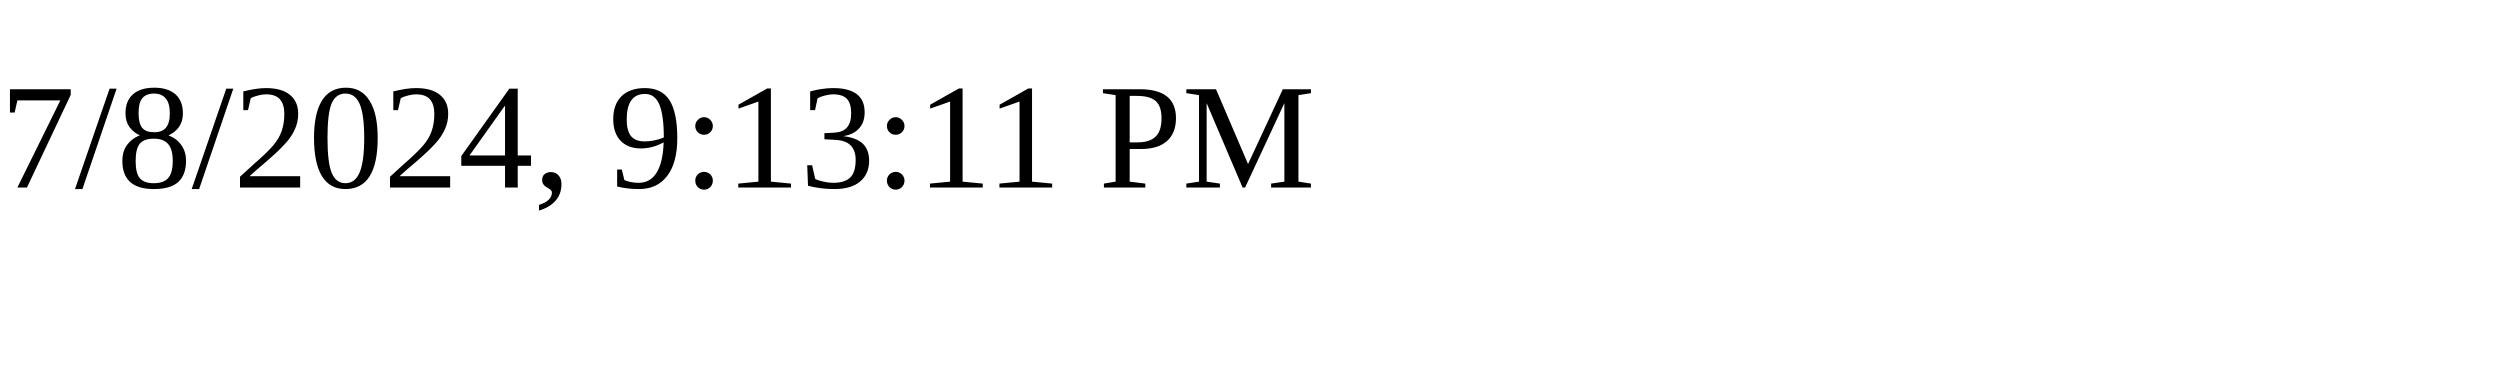
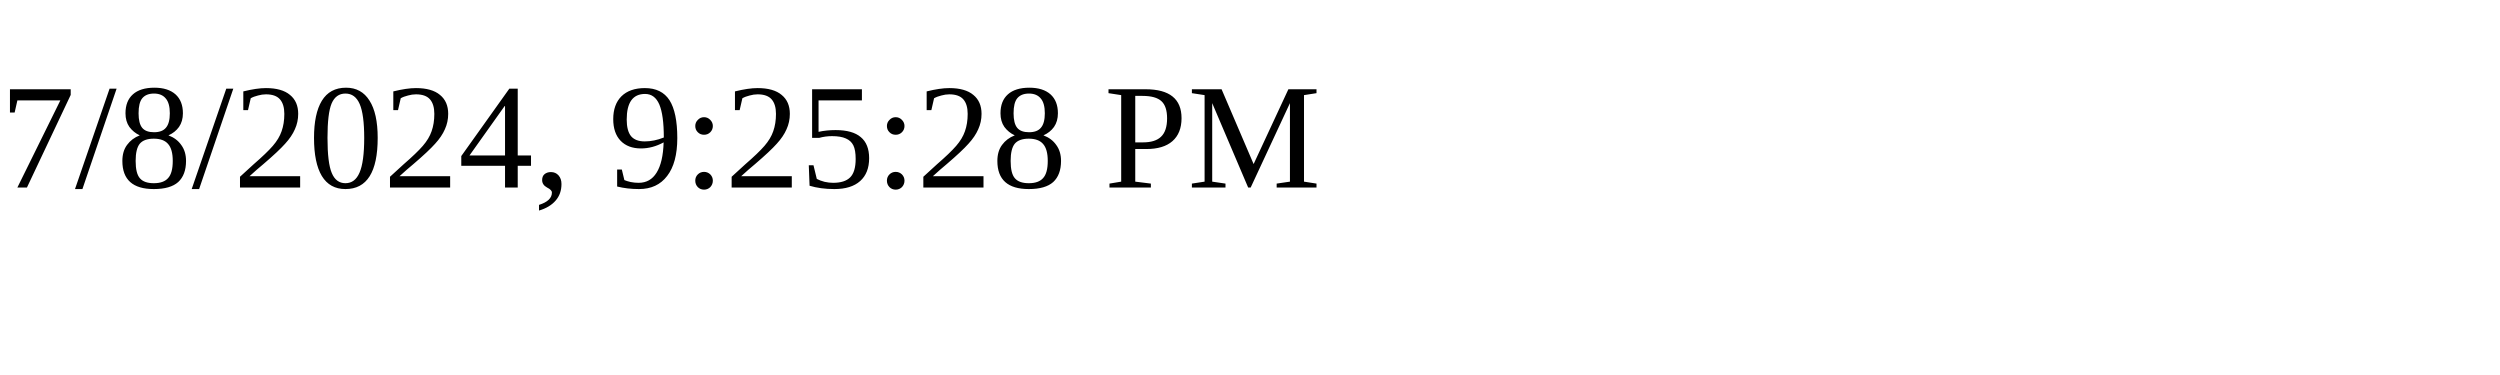
<svg xmlns="http://www.w3.org/2000/svg" height="30" width="200">
-   <text x="0" y="15">7/8/2024, 9:13:11 PM</text>
+   <text x="0" y="15">7/8/2024, 9:25:28 PM</text>
</svg>
